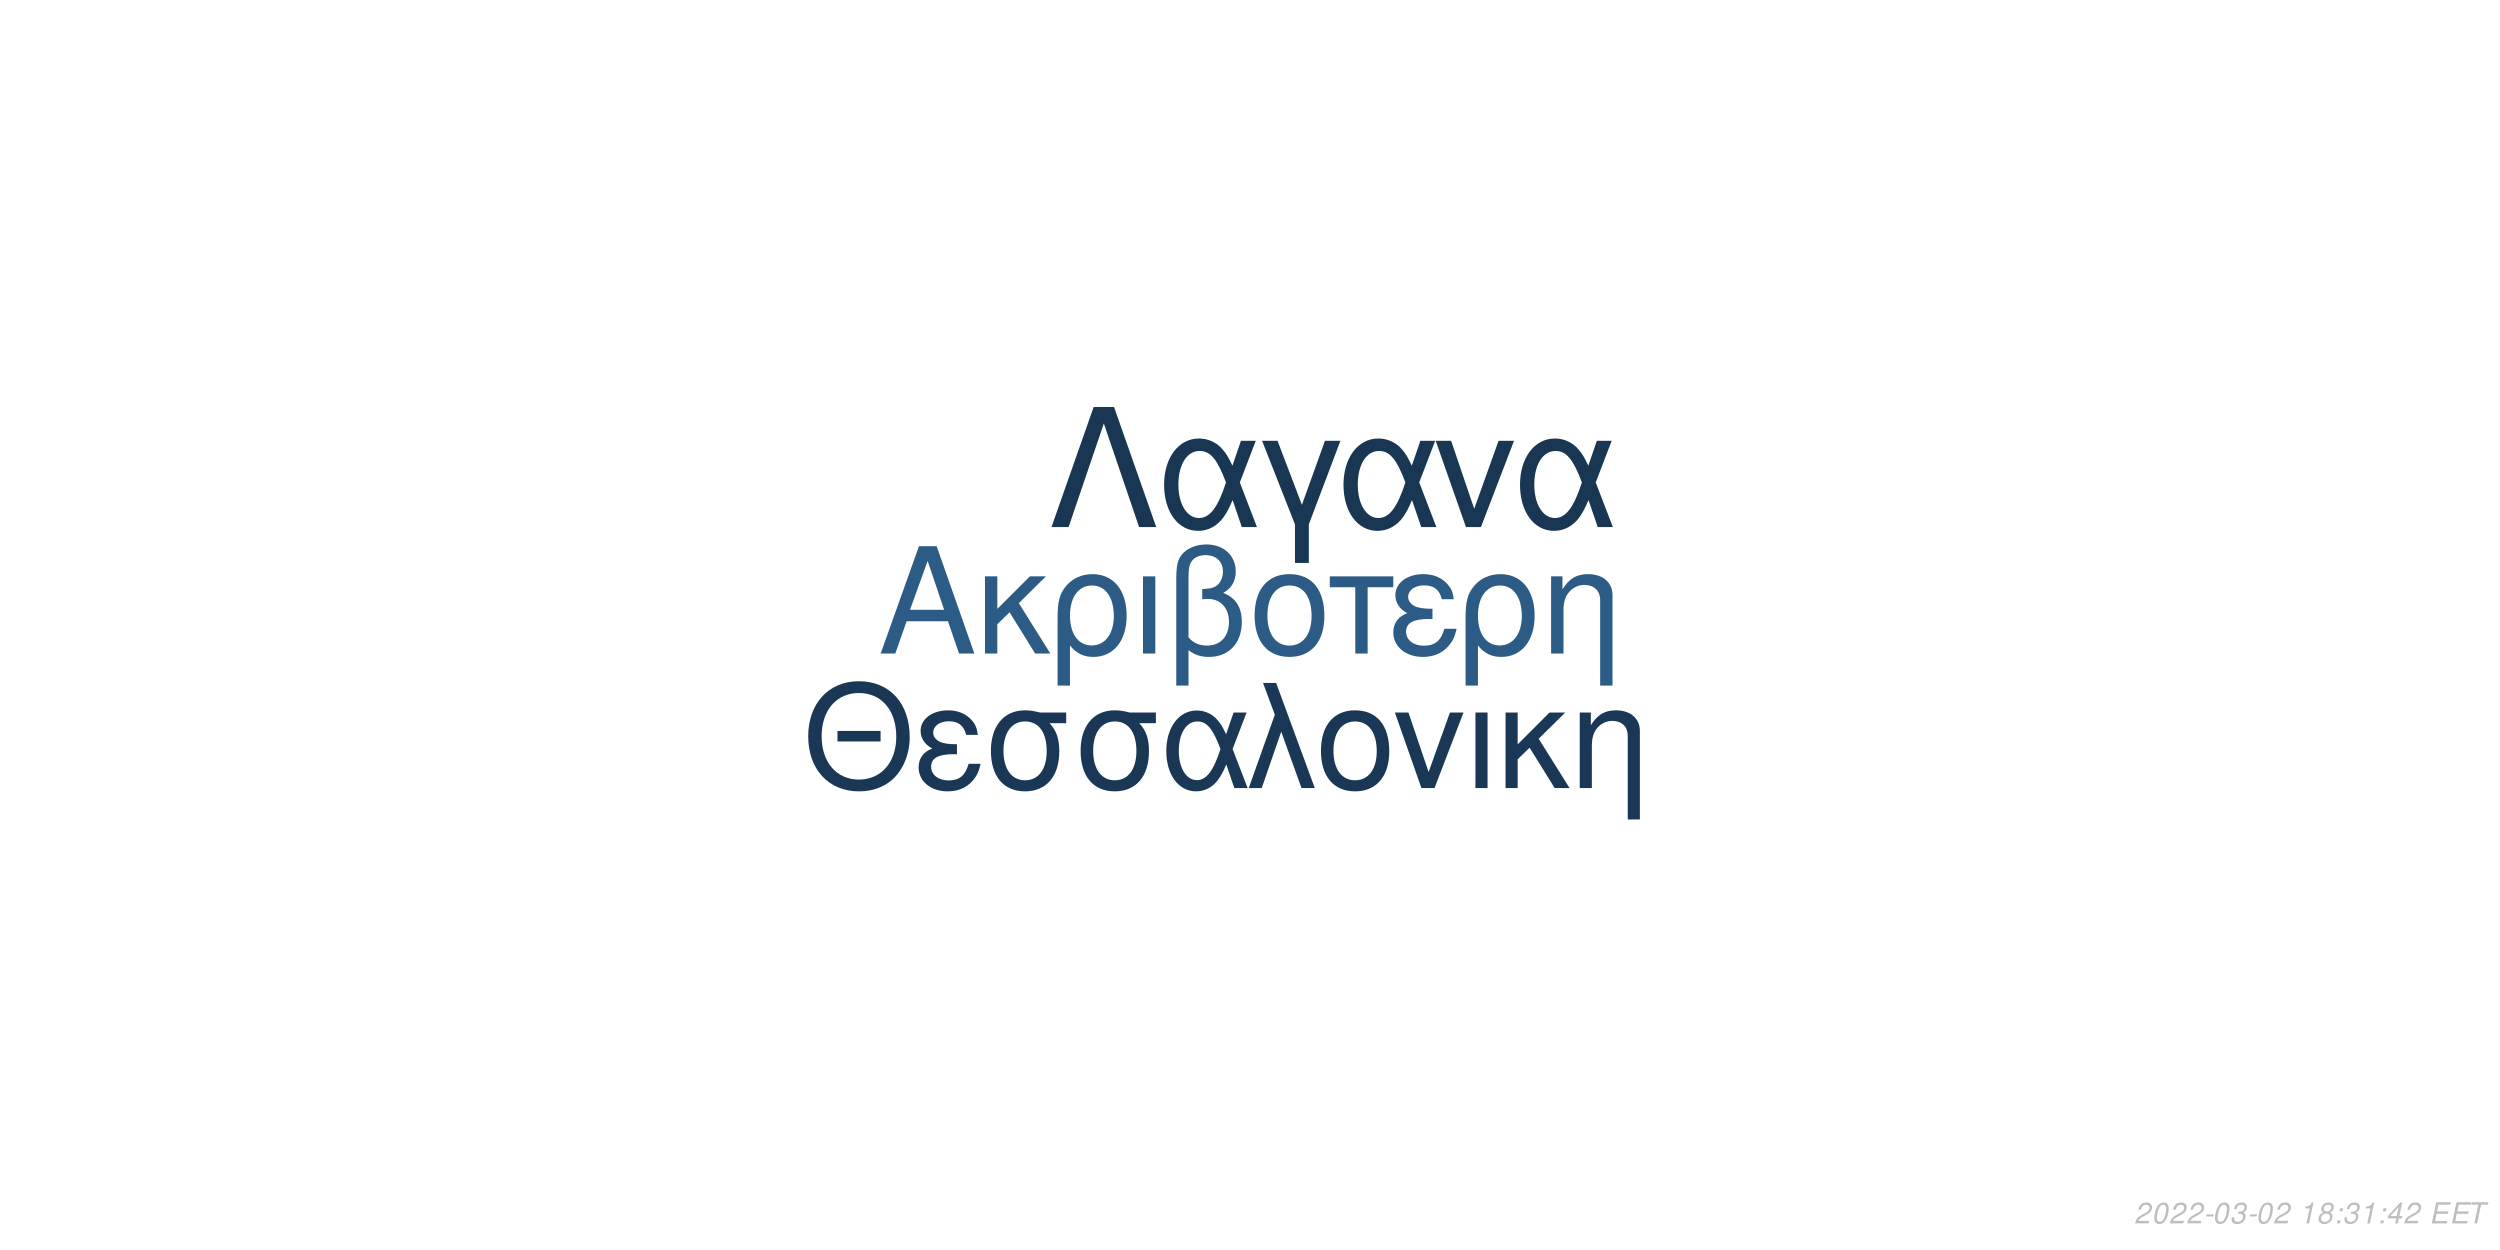
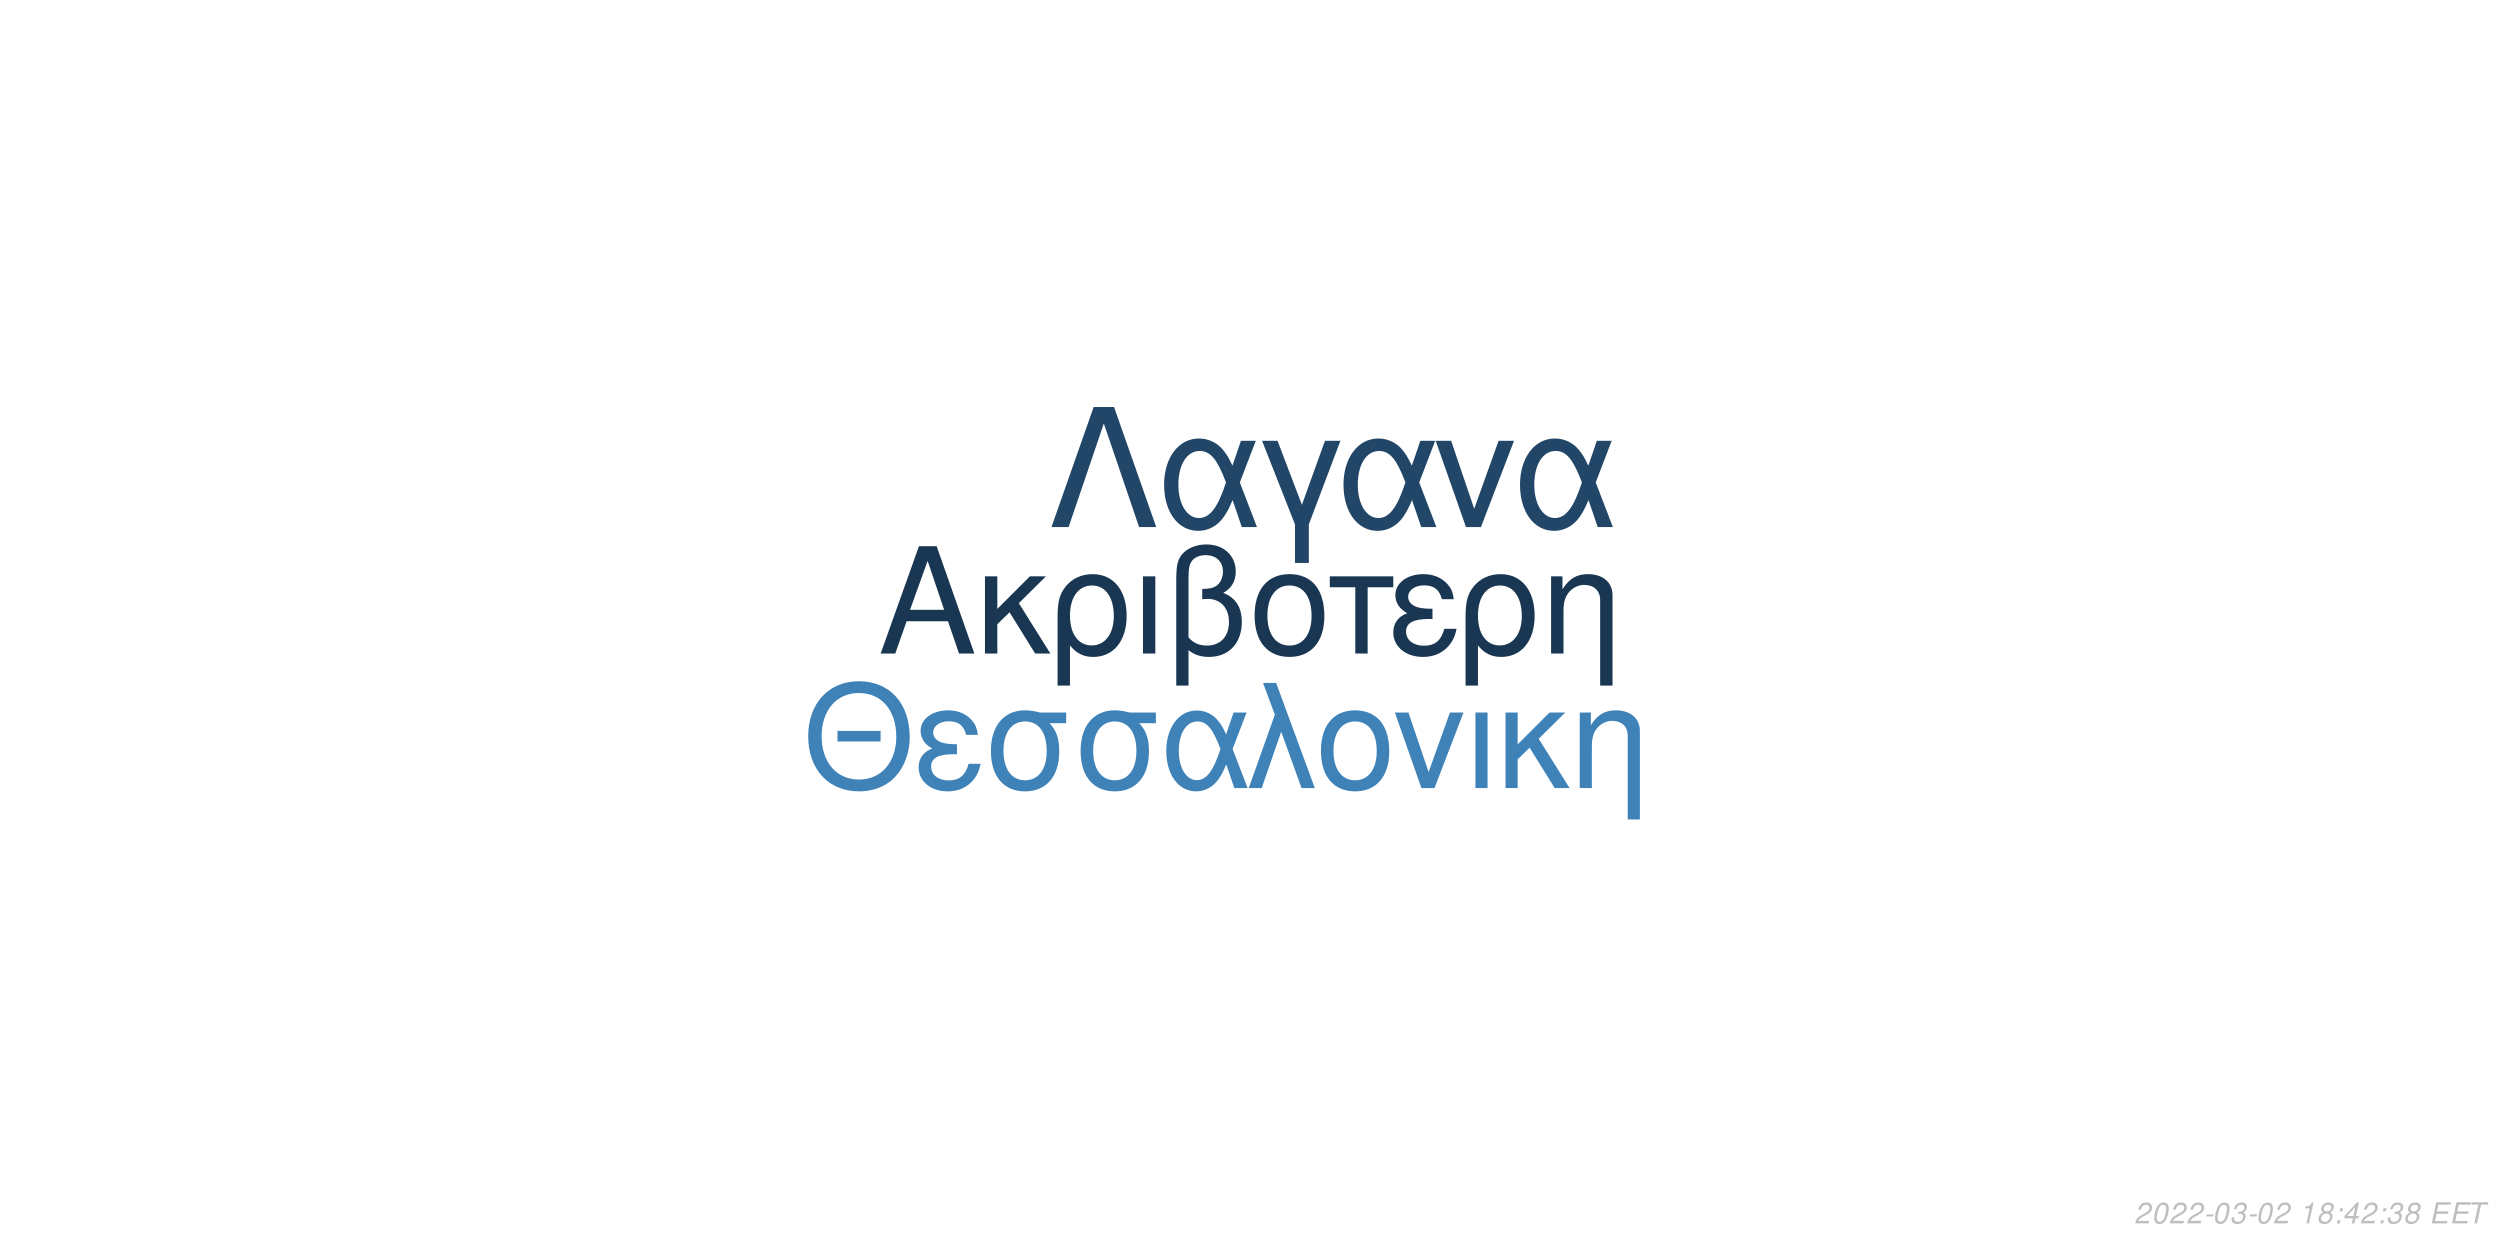
<svg xmlns="http://www.w3.org/2000/svg" xmlns:xlink="http://www.w3.org/1999/xlink" width="864pt" height="432pt" viewBox="0 0 864 432" version="1.1">
  <defs>
    <g>
      <symbol overflow="visible" id="glyph0-0">
        <path style="stroke:none;" d="" />
      </symbol>
      <symbol overflow="visible" id="glyph0-1">
        <path style="stroke:none;" d="M 24.125 -11.141 L 27.938 0 L 33.234 0 L 20.203 -37.094 L 14.094 -37.094 L 0.859 0 L 5.906 0 L 9.828 -11.141 Z M 22.797 -15.109 L 11 -15.109 L 17.094 -32.016 Z M 22.797 -15.109 " />
      </symbol>
      <symbol overflow="visible" id="glyph0-2">
        <path style="stroke:none;" d="M 7.172 -15.422 L 7.172 -26.672 L 2.906 -26.672 L 2.906 0 L 7.172 0 L 7.172 -10.125 L 11.406 -14.25 L 20.25 0 L 25.5 0 L 14.609 -17.406 L 23.969 -26.672 L 18.422 -26.672 Z M 7.172 -15.422 " />
      </symbol>
      <symbol overflow="visible" id="glyph0-3">
        <path style="stroke:none;" d="M 3 11.094 L 7.281 11.094 L 7.281 -2.797 C 9.516 -0.047 11.953 1.172 15.375 1.172 C 22.344 1.172 26.875 -4.422 26.875 -13.031 C 26.875 -21.891 22.297 -27.438 15.062 -27.438 C 11.297 -27.438 7.984 -25.906 5.797 -23.156 C 3.672 -20.516 3 -17.969 3 -12.359 Z M 14.906 -23.516 C 19.547 -23.516 22.438 -19.438 22.438 -12.922 C 22.438 -6.812 19.391 -2.797 14.812 -2.797 C 10.172 -2.797 7.281 -6.766 7.281 -13.125 C 7.281 -19.484 10.234 -23.516 14.906 -23.516 Z M 14.906 -23.516 " />
      </symbol>
      <symbol overflow="visible" id="glyph0-4">
        <path style="stroke:none;" d="M 3.516 0 L 7.781 0 L 7.781 -26.672 L 3.516 -26.672 Z M 3.516 0 " />
      </symbol>
      <symbol overflow="visible" id="glyph0-5">
        <path style="stroke:none;" d="M 4.016 11.094 L 8.25 11.094 L 8.25 -1.172 C 10.172 0.406 12.422 1.172 15.312 1.172 C 22.188 1.172 26.672 -3.609 26.672 -10.891 C 26.672 -15.984 24.578 -19.234 20.25 -20.969 C 23.109 -22.547 24.578 -25.031 24.578 -28.344 C 24.578 -33.844 20.406 -37.703 14.453 -37.703 C 10.938 -37.703 7.734 -36.391 6 -34.25 C 4.484 -32.422 4.016 -30.328 4.016 -25.391 Z M 8.25 -25.656 C 8.25 -29.359 8.5 -30.844 9.469 -32.062 C 10.375 -33.281 12.156 -34 14.094 -34 C 17.812 -34 20.156 -31.812 20.156 -28.297 C 20.156 -25.953 18.984 -23.812 17.297 -23.047 C 16.281 -22.547 15.469 -22.438 12.984 -22.297 L 12.984 -18.781 C 13.734 -18.828 14.344 -18.875 14.969 -18.875 C 19.344 -18.875 22.234 -15.719 22.234 -10.891 C 22.234 -5.906 19.281 -2.75 14.656 -2.75 C 11.953 -2.75 9.922 -3.609 8.25 -5.594 Z M 8.25 -25.656 " />
      </symbol>
      <symbol overflow="visible" id="glyph0-6">
        <path style="stroke:none;" d="M 14.094 -27.438 C 6.562 -27.438 2.094 -22.094 2.094 -13.125 C 2.094 -4.125 6.562 1.172 14.141 1.172 C 21.672 1.172 26.203 -4.172 26.203 -12.922 C 26.203 -22.188 21.828 -27.438 14.094 -27.438 Z M 14.141 -23.516 C 18.938 -23.516 21.781 -19.594 21.781 -12.984 C 21.781 -6.672 18.828 -2.75 14.141 -2.75 C 9.422 -2.75 6.516 -6.672 6.516 -13.125 C 6.516 -19.594 9.422 -23.516 14.141 -23.516 Z M 14.141 -23.516 " />
      </symbol>
      <symbol overflow="visible" id="glyph0-7">
        <path style="stroke:none;" d="M 7.891 0 L 12.156 0 L 12.156 -22.906 L 21.016 -22.906 L 21.016 -26.672 L -0.922 -26.672 L -0.922 -22.906 L 7.891 -22.906 Z M 7.891 0 " />
      </symbol>
      <symbol overflow="visible" id="glyph0-8">
        <path style="stroke:none;" d="M 14.562 -15.469 C 11.344 -15.469 9.562 -15.781 8.297 -16.438 C 6.922 -17.203 6.156 -18.328 6.156 -19.547 C 6.156 -21.891 8.453 -23.562 11.656 -23.562 C 15.062 -23.562 16.953 -22.094 17.812 -18.781 L 21.938 -18.781 C 21.578 -21.266 21.062 -22.5 19.797 -23.922 C 17.812 -26.203 14.906 -27.438 11.453 -27.438 C 5.797 -27.438 1.734 -24.375 1.734 -20.203 C 1.734 -17.609 3.156 -15.375 5.859 -13.938 C 2.797 -12.875 1.016 -10.484 1.016 -7.328 C 1.016 -2.391 5.297 1.172 11.25 1.172 C 14.969 1.172 17.906 -0.109 20.156 -2.641 C 21.578 -4.328 22.297 -5.797 22.906 -8.547 L 18.672 -8.547 C 17.5 -4.422 15.422 -2.703 11.609 -2.703 C 7.938 -2.703 5.438 -4.688 5.438 -7.578 C 5.438 -10.578 7.938 -11.953 13.484 -11.953 C 13.641 -11.953 14.094 -11.953 14.562 -11.906 Z M 14.562 -15.469 " />
      </symbol>
      <symbol overflow="visible" id="glyph0-9">
        <path style="stroke:none;" d="M 3.562 -26.672 L 3.562 0 L 7.844 0 L 7.844 -14.703 C 7.844 -17.906 8.5 -19.891 10.031 -21.531 C 11.406 -22.953 13.188 -23.719 15.062 -23.719 C 18.375 -23.719 20.516 -21.672 20.516 -18.469 L 20.516 11.094 L 24.781 11.094 L 24.781 -20.156 C 24.781 -24.578 21.469 -27.438 16.328 -27.438 C 12.359 -27.438 9.828 -25.906 7.484 -22.188 L 7.484 -26.672 Z M 3.562 -26.672 " />
      </symbol>
      <symbol overflow="visible" id="glyph1-0">
        <path style="stroke:none;" d="" />
      </symbol>
      <symbol overflow="visible" id="glyph1-1">
        <path style="stroke:none;" d="M 26.859 -19.734 L 11.953 -19.734 L 11.953 -16.094 L 26.859 -16.094 Z M 19.328 -36.922 C 8.922 -36.922 1.844 -29.25 1.844 -17.891 C 1.844 -6.484 8.875 1.141 19.391 1.141 C 23.812 1.141 27.703 -0.203 30.641 -2.688 C 34.578 -6.031 36.922 -11.656 36.922 -17.594 C 36.922 -29.297 30 -36.922 19.328 -36.922 Z M 19.328 -32.844 C 27.203 -32.844 32.281 -26.906 32.281 -17.688 C 32.281 -8.922 27.062 -2.938 19.391 -2.938 C 11.609 -2.938 6.484 -8.922 6.484 -17.891 C 6.484 -26.859 11.609 -32.844 19.328 -32.844 Z M 19.328 -32.844 " />
      </symbol>
      <symbol overflow="visible" id="glyph1-2">
        <path style="stroke:none;" d="M 14.25 -15.141 C 11.109 -15.141 9.375 -15.453 8.125 -16.094 C 6.781 -16.844 6.031 -17.938 6.031 -19.141 C 6.031 -21.422 8.266 -23.078 11.406 -23.078 C 14.75 -23.078 16.594 -21.625 17.438 -18.391 L 21.469 -18.391 C 21.125 -20.828 20.625 -22.031 19.391 -23.422 C 17.438 -25.656 14.594 -26.859 11.219 -26.859 C 5.688 -26.859 1.688 -23.875 1.688 -19.781 C 1.688 -17.234 3.094 -15.047 5.734 -13.656 C 2.734 -12.609 1 -10.266 1 -7.172 C 1 -2.344 5.188 1.141 11.016 1.141 C 14.656 1.141 17.547 -0.094 19.734 -2.594 C 21.125 -4.234 21.828 -5.688 22.422 -8.375 L 18.281 -8.375 C 17.141 -4.328 15.094 -2.641 11.359 -2.641 C 7.766 -2.641 5.328 -4.578 5.328 -7.422 C 5.328 -10.359 7.766 -11.703 13.203 -11.703 C 13.359 -11.703 13.797 -11.703 14.25 -11.656 Z M 14.25 -15.141 " />
      </symbol>
      <symbol overflow="visible" id="glyph1-3">
        <path style="stroke:none;" d="M 29 -26.109 L 19.938 -26.109 C 17.594 -26.703 16.438 -26.859 14.703 -26.859 C 7.469 -26.859 2.984 -21.469 2.984 -12.859 C 2.984 -4.031 7.375 1.141 14.797 1.141 C 22.172 1.141 26.609 -4.078 26.609 -12.656 C 26.609 -17.047 25.656 -19.828 23.266 -22.422 L 29 -22.422 Z M 14.797 -23.016 C 19.531 -23.016 22.266 -19.234 22.266 -12.75 C 22.266 -6.531 19.438 -2.688 14.797 -2.688 C 10.172 -2.688 7.328 -6.531 7.328 -12.859 C 7.328 -19.188 10.172 -23.016 14.797 -23.016 Z M 14.797 -23.016 " />
      </symbol>
      <symbol overflow="visible" id="glyph1-4">
        <path style="stroke:none;" d="M 29.344 -26.109 L 24.859 -26.109 L 22.266 -18.578 C 21.125 -21.031 20.484 -22.125 19.328 -23.469 C 17.547 -25.609 14.906 -26.812 12.156 -26.812 C 5.984 -26.812 1.594 -20.984 1.594 -12.812 C 1.594 -4.578 5.828 1.141 11.906 1.141 C 14.953 1.141 17.734 -0.344 19.625 -3.047 C 20.672 -4.531 21.281 -5.688 22.328 -8.172 L 25.109 0 L 29.703 0 L 24.516 -13.5 Z M 20.328 -13.5 C 17.891 -5.922 15.453 -2.734 12.156 -2.734 C 8.516 -2.734 5.922 -6.922 5.922 -12.812 C 5.922 -18.938 8.516 -23.016 12.359 -23.016 C 15.594 -23.016 17.688 -20.531 20.328 -13.5 Z M 20.328 -13.5 " />
      </symbol>
      <symbol overflow="visible" id="glyph1-5">
        <path style="stroke:none;" d="M 1.094 0 L 5.578 0 L 12.312 -19.484 L 19.328 0 L 23.922 0 L 10.562 -36.328 L 6.031 -36.328 L 10.109 -25.359 Z M 1.094 0 " />
      </symbol>
      <symbol overflow="visible" id="glyph1-6">
        <path style="stroke:none;" d="M 13.797 -26.859 C 6.422 -26.859 2.047 -21.625 2.047 -12.859 C 2.047 -4.031 6.422 1.141 13.859 1.141 C 21.234 1.141 25.656 -4.078 25.656 -12.656 C 25.656 -21.719 21.375 -26.859 13.797 -26.859 Z M 13.859 -23.016 C 18.531 -23.016 21.328 -19.188 21.328 -12.703 C 21.328 -6.531 18.438 -2.688 13.859 -2.688 C 9.219 -2.688 6.375 -6.531 6.375 -12.859 C 6.375 -19.188 9.219 -23.016 13.859 -23.016 Z M 13.859 -23.016 " />
      </symbol>
      <symbol overflow="visible" id="glyph1-7">
        <path style="stroke:none;" d="M 14.297 0 L 24.312 -26.109 L 19.625 -26.109 L 12.25 -5.531 L 5.281 -26.109 L 0.594 -26.109 L 9.766 0 Z M 14.297 0 " />
      </symbol>
      <symbol overflow="visible" id="glyph1-8">
        <path style="stroke:none;" d="M 3.438 0 L 7.625 0 L 7.625 -26.109 L 3.438 -26.109 Z M 3.438 0 " />
      </symbol>
      <symbol overflow="visible" id="glyph1-9">
        <path style="stroke:none;" d="M 7.031 -15.094 L 7.031 -26.109 L 2.844 -26.109 L 2.844 0 L 7.031 0 L 7.031 -9.922 L 11.156 -13.953 L 19.828 0 L 24.969 0 L 14.297 -17.047 L 23.469 -26.109 L 18.031 -26.109 Z M 7.031 -15.094 " />
      </symbol>
      <symbol overflow="visible" id="glyph1-10">
        <path style="stroke:none;" d="M 3.484 -26.109 L 3.484 0 L 7.672 0 L 7.672 -14.406 C 7.672 -17.547 8.328 -19.484 9.812 -21.078 C 11.156 -22.469 12.906 -23.219 14.75 -23.219 C 17.984 -23.219 20.078 -21.234 20.078 -18.094 L 20.078 10.859 L 24.266 10.859 L 24.266 -19.734 C 24.266 -24.062 21.031 -26.859 16 -26.859 C 12.109 -26.859 9.609 -25.359 7.328 -21.719 L 7.328 -26.109 Z M 3.484 -26.109 " />
      </symbol>
      <symbol overflow="visible" id="glyph2-0">
        <path style="stroke:none;" d="" />
      </symbol>
      <symbol overflow="visible" id="glyph2-1">
        <path style="stroke:none;" d="M 22.531 -41.484 L 15.484 -41.484 L 0.906 0 L 6.828 0 L 19 -35.797 L 31.188 0 L 37.109 0 Z M 22.531 -41.484 " />
      </symbol>
      <symbol overflow="visible" id="glyph2-2">
        <path style="stroke:none;" d="M 33.516 -29.812 L 28.391 -29.812 L 25.438 -21.219 C 24.125 -24.016 23.391 -25.266 22.078 -26.797 C 20.031 -29.25 17.016 -30.609 13.891 -30.609 C 6.828 -30.609 1.828 -23.953 1.828 -14.625 C 1.828 -5.234 6.656 1.312 13.594 1.312 C 17.078 1.312 20.266 -0.391 22.422 -3.469 C 23.609 -5.172 24.297 -6.484 25.5 -9.328 L 28.688 0 L 33.922 0 L 28 -15.422 Z M 23.219 -15.422 C 20.422 -6.766 17.641 -3.125 13.891 -3.125 C 9.734 -3.125 6.766 -7.906 6.766 -14.625 C 6.766 -21.625 9.734 -26.297 14.109 -26.297 C 17.812 -26.297 20.203 -23.453 23.219 -15.422 Z M 23.219 -15.422 " />
      </symbol>
      <symbol overflow="visible" id="glyph2-3">
        <path style="stroke:none;" d="M 12.062 12.406 L 16.844 12.406 L 16.844 -0.906 L 27.766 -29.812 L 22.422 -29.812 L 14.453 -7.688 L 6.031 -29.812 L 0.688 -29.812 L 12.062 -0.906 Z M 12.062 12.406 " />
      </symbol>
      <symbol overflow="visible" id="glyph2-4">
        <path style="stroke:none;" d="M 16.328 0 L 27.766 -29.812 L 22.422 -29.812 L 14 -6.312 L 6.031 -29.812 L 0.688 -29.812 L 11.156 0 Z M 16.328 0 " />
      </symbol>
      <symbol overflow="visible" id="glyph3-0">
        <path style="stroke:none;" d="" />
      </symbol>
      <symbol overflow="visible" id="glyph3-1">
        <path style="stroke:none;" d="M 5.234 -0.875 L 1.469 -0.875 C 1.641 -1.375 2.203 -1.891 3.109 -2.344 L 4.234 -2.938 C 5.562 -3.625 6.219 -4.469 6.219 -5.484 C 6.219 -5.938 6.062 -6.359 5.797 -6.656 C 5.469 -7.047 4.984 -7.234 4.312 -7.234 C 2.766 -7.234 1.891 -6.453 1.484 -4.734 L 2.375 -4.734 C 2.484 -5.188 2.609 -5.484 2.797 -5.75 C 3.094 -6.203 3.609 -6.453 4.188 -6.453 C 4.891 -6.453 5.344 -6.031 5.344 -5.375 C 5.344 -4.703 4.859 -4.094 4.016 -3.656 L 2.984 -3.125 C 1.234 -2.188 0.797 -1.656 0.344 -0.016 L 5.047 -0.016 Z M 5.234 -0.875 " />
      </symbol>
      <symbol overflow="visible" id="glyph3-2">
        <path style="stroke:none;" d="M 4.203 -7.234 C 3.375 -7.234 2.688 -6.812 2.125 -5.984 C 1.484 -5.047 0.984 -3.188 0.984 -1.734 C 0.984 -1.109 1.172 -0.562 1.484 -0.266 C 1.797 0.047 2.281 0.234 2.766 0.234 C 3.625 0.234 4.281 -0.156 4.859 -1.016 C 5.516 -1.953 6 -3.797 6 -5.266 C 6 -6.5 5.328 -7.234 4.203 -7.234 Z M 4.094 -6.453 C 4.734 -6.453 5.125 -5.984 5.125 -5.156 C 5.125 -4.203 4.781 -2.625 4.406 -1.812 C 3.984 -0.938 3.516 -0.547 2.875 -0.547 C 2.25 -0.547 1.875 -1.031 1.875 -1.828 C 1.875 -2.797 2.203 -4.344 2.594 -5.203 C 2.984 -6.047 3.453 -6.453 4.094 -6.453 Z M 4.094 -6.453 " />
      </symbol>
      <symbol overflow="visible" id="glyph3-3">
        <path style="stroke:none;" d="M 3.516 -3.125 L 1.125 -3.125 L 0.969 -2.406 L 3.359 -2.406 Z M 3.516 -3.125 " />
      </symbol>
      <symbol overflow="visible" id="glyph3-4">
        <path style="stroke:none;" d="M 2.922 -3.312 C 3.125 -3.344 3.234 -3.344 3.375 -3.344 C 4.203 -3.344 4.688 -3 4.688 -2.406 C 4.688 -1.312 3.906 -0.547 2.781 -0.547 C 2.047 -0.547 1.594 -0.938 1.594 -1.562 C 1.594 -1.719 1.609 -1.844 1.656 -2.094 L 0.766 -2.094 C 0.734 -1.797 0.719 -1.641 0.719 -1.469 C 0.719 -0.375 1.406 0.234 2.641 0.234 C 3.547 0.234 4.297 -0.078 4.812 -0.656 C 5.266 -1.156 5.562 -1.875 5.562 -2.547 C 5.562 -3.125 5.344 -3.453 4.797 -3.734 C 5.641 -4.234 6.016 -4.844 6.016 -5.734 C 6.016 -6.656 5.312 -7.234 4.203 -7.234 C 3.375 -7.234 2.672 -6.938 2.188 -6.375 C 1.891 -6.031 1.703 -5.641 1.516 -4.906 L 2.391 -4.906 C 2.5 -5.359 2.594 -5.594 2.734 -5.812 C 3.047 -6.234 3.516 -6.453 4.078 -6.453 C 4.734 -6.453 5.141 -6.125 5.141 -5.578 C 5.141 -5.188 5.016 -4.797 4.797 -4.547 C 4.516 -4.234 4 -4.062 3.266 -4.062 L 3.078 -4.062 Z M 2.922 -3.312 " />
      </symbol>
      <symbol overflow="visible" id="glyph3-5">
        <path style="stroke:none;" d="" />
      </symbol>
      <symbol overflow="visible" id="glyph3-6">
        <path style="stroke:none;" d="M 3.703 -5.188 L 2.594 0 L 3.469 0 L 5.016 -7.234 L 4.438 -7.234 C 3.906 -6.156 3.688 -6.016 2.234 -5.812 L 2.109 -5.188 Z M 3.703 -5.188 " />
      </symbol>
      <symbol overflow="visible" id="glyph3-7">
        <path style="stroke:none;" d="M 4.766 -3.797 C 5.078 -3.969 5.234 -4.078 5.438 -4.234 C 5.812 -4.594 6.062 -5.172 6.062 -5.734 C 6.062 -6.625 5.344 -7.234 4.266 -7.234 C 2.812 -7.234 1.703 -6.219 1.703 -4.875 C 1.703 -4.406 1.875 -4.125 2.359 -3.812 C 1.297 -3.312 0.75 -2.516 0.75 -1.469 C 0.75 -0.438 1.547 0.234 2.812 0.234 C 3.656 0.234 4.359 -0.094 4.938 -0.734 C 5.359 -1.234 5.609 -1.859 5.609 -2.438 C 5.609 -3.047 5.312 -3.516 4.766 -3.797 Z M 4.109 -6.453 C 4.797 -6.453 5.188 -6.125 5.188 -5.578 C 5.188 -5.266 5.062 -4.922 4.859 -4.672 C 4.562 -4.312 4.188 -4.156 3.656 -4.156 C 2.984 -4.156 2.594 -4.453 2.594 -4.984 C 2.594 -5.859 3.203 -6.453 4.109 -6.453 Z M 3.453 -3.406 C 4.234 -3.406 4.734 -2.984 4.734 -2.312 C 4.734 -1.312 3.922 -0.547 2.875 -0.547 C 2.125 -0.547 1.625 -0.969 1.625 -1.625 C 1.625 -2.609 2.438 -3.406 3.453 -3.406 Z M 3.453 -3.406 " />
      </symbol>
      <symbol overflow="visible" id="glyph3-8">
        <path style="stroke:none;" d="M 2.359 -1.031 L 1.312 -1.031 L 1.094 0 L 2.141 0 Z M 3.266 -5.234 L 2.219 -5.234 L 2 -4.203 L 3.047 -4.203 Z M 3.266 -5.234 " />
      </symbol>
      <symbol overflow="visible" id="glyph3-9">
        <path style="stroke:none;" d="M 3.625 -1.75 L 3.266 0 L 4.141 0 L 4.516 -1.75 L 5.562 -1.75 L 5.734 -2.531 L 4.688 -2.531 L 5.688 -7.234 L 5.016 -7.234 L 0.844 -2.672 L 0.641 -1.75 Z M 3.797 -2.531 L 1.594 -2.531 L 4.469 -5.703 Z M 3.797 -2.531 " />
      </symbol>
      <symbol overflow="visible" id="glyph3-10">
        <path style="stroke:none;" d="M 2.547 -3.312 L 6.5 -3.312 L 6.688 -4.141 L 2.719 -4.141 L 3.219 -6.469 L 7.344 -6.469 L 7.516 -7.297 L 2.453 -7.297 L 0.906 0 L 6.125 0 L 6.297 -0.812 L 2.016 -0.812 Z M 2.547 -3.312 " />
      </symbol>
      <symbol overflow="visible" id="glyph3-11">
        <path style="stroke:none;" d="M 4.938 -6.469 L 7.312 -6.469 L 7.484 -7.297 L 1.75 -7.297 L 1.578 -6.469 L 3.984 -6.469 L 2.609 0 L 3.547 0 Z M 4.938 -6.469 " />
      </symbol>
    </g>
  </defs>
  <g id="surface1">
    <rect x="0" y="0" width="864" height="432" style="fill:rgb(100%,100%,100%);fill-opacity:1;stroke:none;" />
-     <g style="fill:rgb(17.255%,36.078%,52.157%);fill-opacity:1;">
+     <g style="fill:rgb(9.804%,21.176%,32.157%);fill-opacity:1;">
      <use xlink:href="#glyph0-1" x="303.5" y="225.861" />
      <use xlink:href="#glyph0-2" x="337.5" y="225.861" />
      <use xlink:href="#glyph0-3" x="362.5" y="225.861" />
      <use xlink:href="#glyph0-4" x="391.5" y="225.861" />
      <use xlink:href="#glyph0-5" x="402.5" y="225.861" />
      <use xlink:href="#glyph0-6" x="431.5" y="225.861" />
      <use xlink:href="#glyph0-7" x="460.5" y="225.861" />
      <use xlink:href="#glyph0-8" x="480.5" y="225.861" />
      <use xlink:href="#glyph0-3" x="503.5" y="225.861" />
      <use xlink:href="#glyph0-9" x="532.5" y="225.861" />
    </g>
-     <g style="fill:rgb(10.196%,21.961%,33.333%);fill-opacity:1;">
+     <g style="fill:rgb(24.706%,50.98%,72.157%);fill-opacity:1;">
      <use xlink:href="#glyph1-1" x="277.473" y="272.354" />
      <use xlink:href="#glyph1-2" x="316.473" y="272.354" />
      <use xlink:href="#glyph1-3" x="339.473" y="272.354" />
      <use xlink:href="#glyph1-3" x="370.473" y="272.354" />
      <use xlink:href="#glyph1-4" x="401.473" y="272.354" />
      <use xlink:href="#glyph1-5" x="430.473" y="272.354" />
      <use xlink:href="#glyph1-6" x="454.473" y="272.354" />
      <use xlink:href="#glyph1-7" x="481.473" y="272.354" />
      <use xlink:href="#glyph1-8" x="506.473" y="272.354" />
      <use xlink:href="#glyph1-9" x="517.473" y="272.354" />
      <use xlink:href="#glyph1-10" x="542.473" y="272.354" />
    </g>
-     <g style="fill:rgb(9.804%,21.569%,32.549%);fill-opacity:1;">
+     <g style="fill:rgb(12.941%,27.451%,40.784%);fill-opacity:1;">
      <use xlink:href="#glyph2-1" x="362.484" y="182.152" />
      <use xlink:href="#glyph2-2" x="400.484" y="182.152" />
      <use xlink:href="#glyph2-3" x="435.484" y="182.152" />
      <use xlink:href="#glyph2-2" x="462.484" y="182.152" />
      <use xlink:href="#glyph2-4" x="495.484" y="182.152" />
      <use xlink:href="#glyph2-2" x="523.484" y="182.152" />
    </g>
    <g style="fill:rgb(74.51%,74.51%,74.51%);fill-opacity:1;">
      <use xlink:href="#glyph3-1" x="737.52" y="422.81" />
      <use xlink:href="#glyph3-2" x="743.52" y="422.81" />
      <use xlink:href="#glyph3-1" x="749.52" y="422.81" />
      <use xlink:href="#glyph3-1" x="755.52" y="422.81" />
      <use xlink:href="#glyph3-3" x="761.52" y="422.81" />
      <use xlink:href="#glyph3-2" x="764.52" y="422.81" />
      <use xlink:href="#glyph3-4" x="770.52" y="422.81" />
      <use xlink:href="#glyph3-3" x="776.52" y="422.81" />
      <use xlink:href="#glyph3-2" x="779.52" y="422.81" />
      <use xlink:href="#glyph3-1" x="785.52" y="422.81" />
      <use xlink:href="#glyph3-5" x="791.52" y="422.81" />
      <use xlink:href="#glyph3-6" x="794.52" y="422.81" />
      <use xlink:href="#glyph3-7" x="800.52" y="422.81" />
      <use xlink:href="#glyph3-8" x="806.52" y="422.81" />
-       <use xlink:href="#glyph3-4" x="809.52" y="422.81" />
-       <use xlink:href="#glyph3-6" x="815.52" y="422.81" />
+       <use xlink:href="#glyph3-9" x="809.52" y="422.81" />
+       <use xlink:href="#glyph3-1" x="815.52" y="422.81" />
      <use xlink:href="#glyph3-8" x="821.52" y="422.81" />
-       <use xlink:href="#glyph3-9" x="824.52" y="422.81" />
-       <use xlink:href="#glyph3-1" x="830.52" y="422.81" />
+       <use xlink:href="#glyph3-4" x="824.52" y="422.81" />
+       <use xlink:href="#glyph3-7" x="830.52" y="422.81" />
      <use xlink:href="#glyph3-5" x="836.52" y="422.81" />
      <use xlink:href="#glyph3-10" x="839.52" y="422.81" />
      <use xlink:href="#glyph3-10" x="846.52" y="422.81" />
      <use xlink:href="#glyph3-11" x="852.52" y="422.81" />
    </g>
  </g>
</svg>
